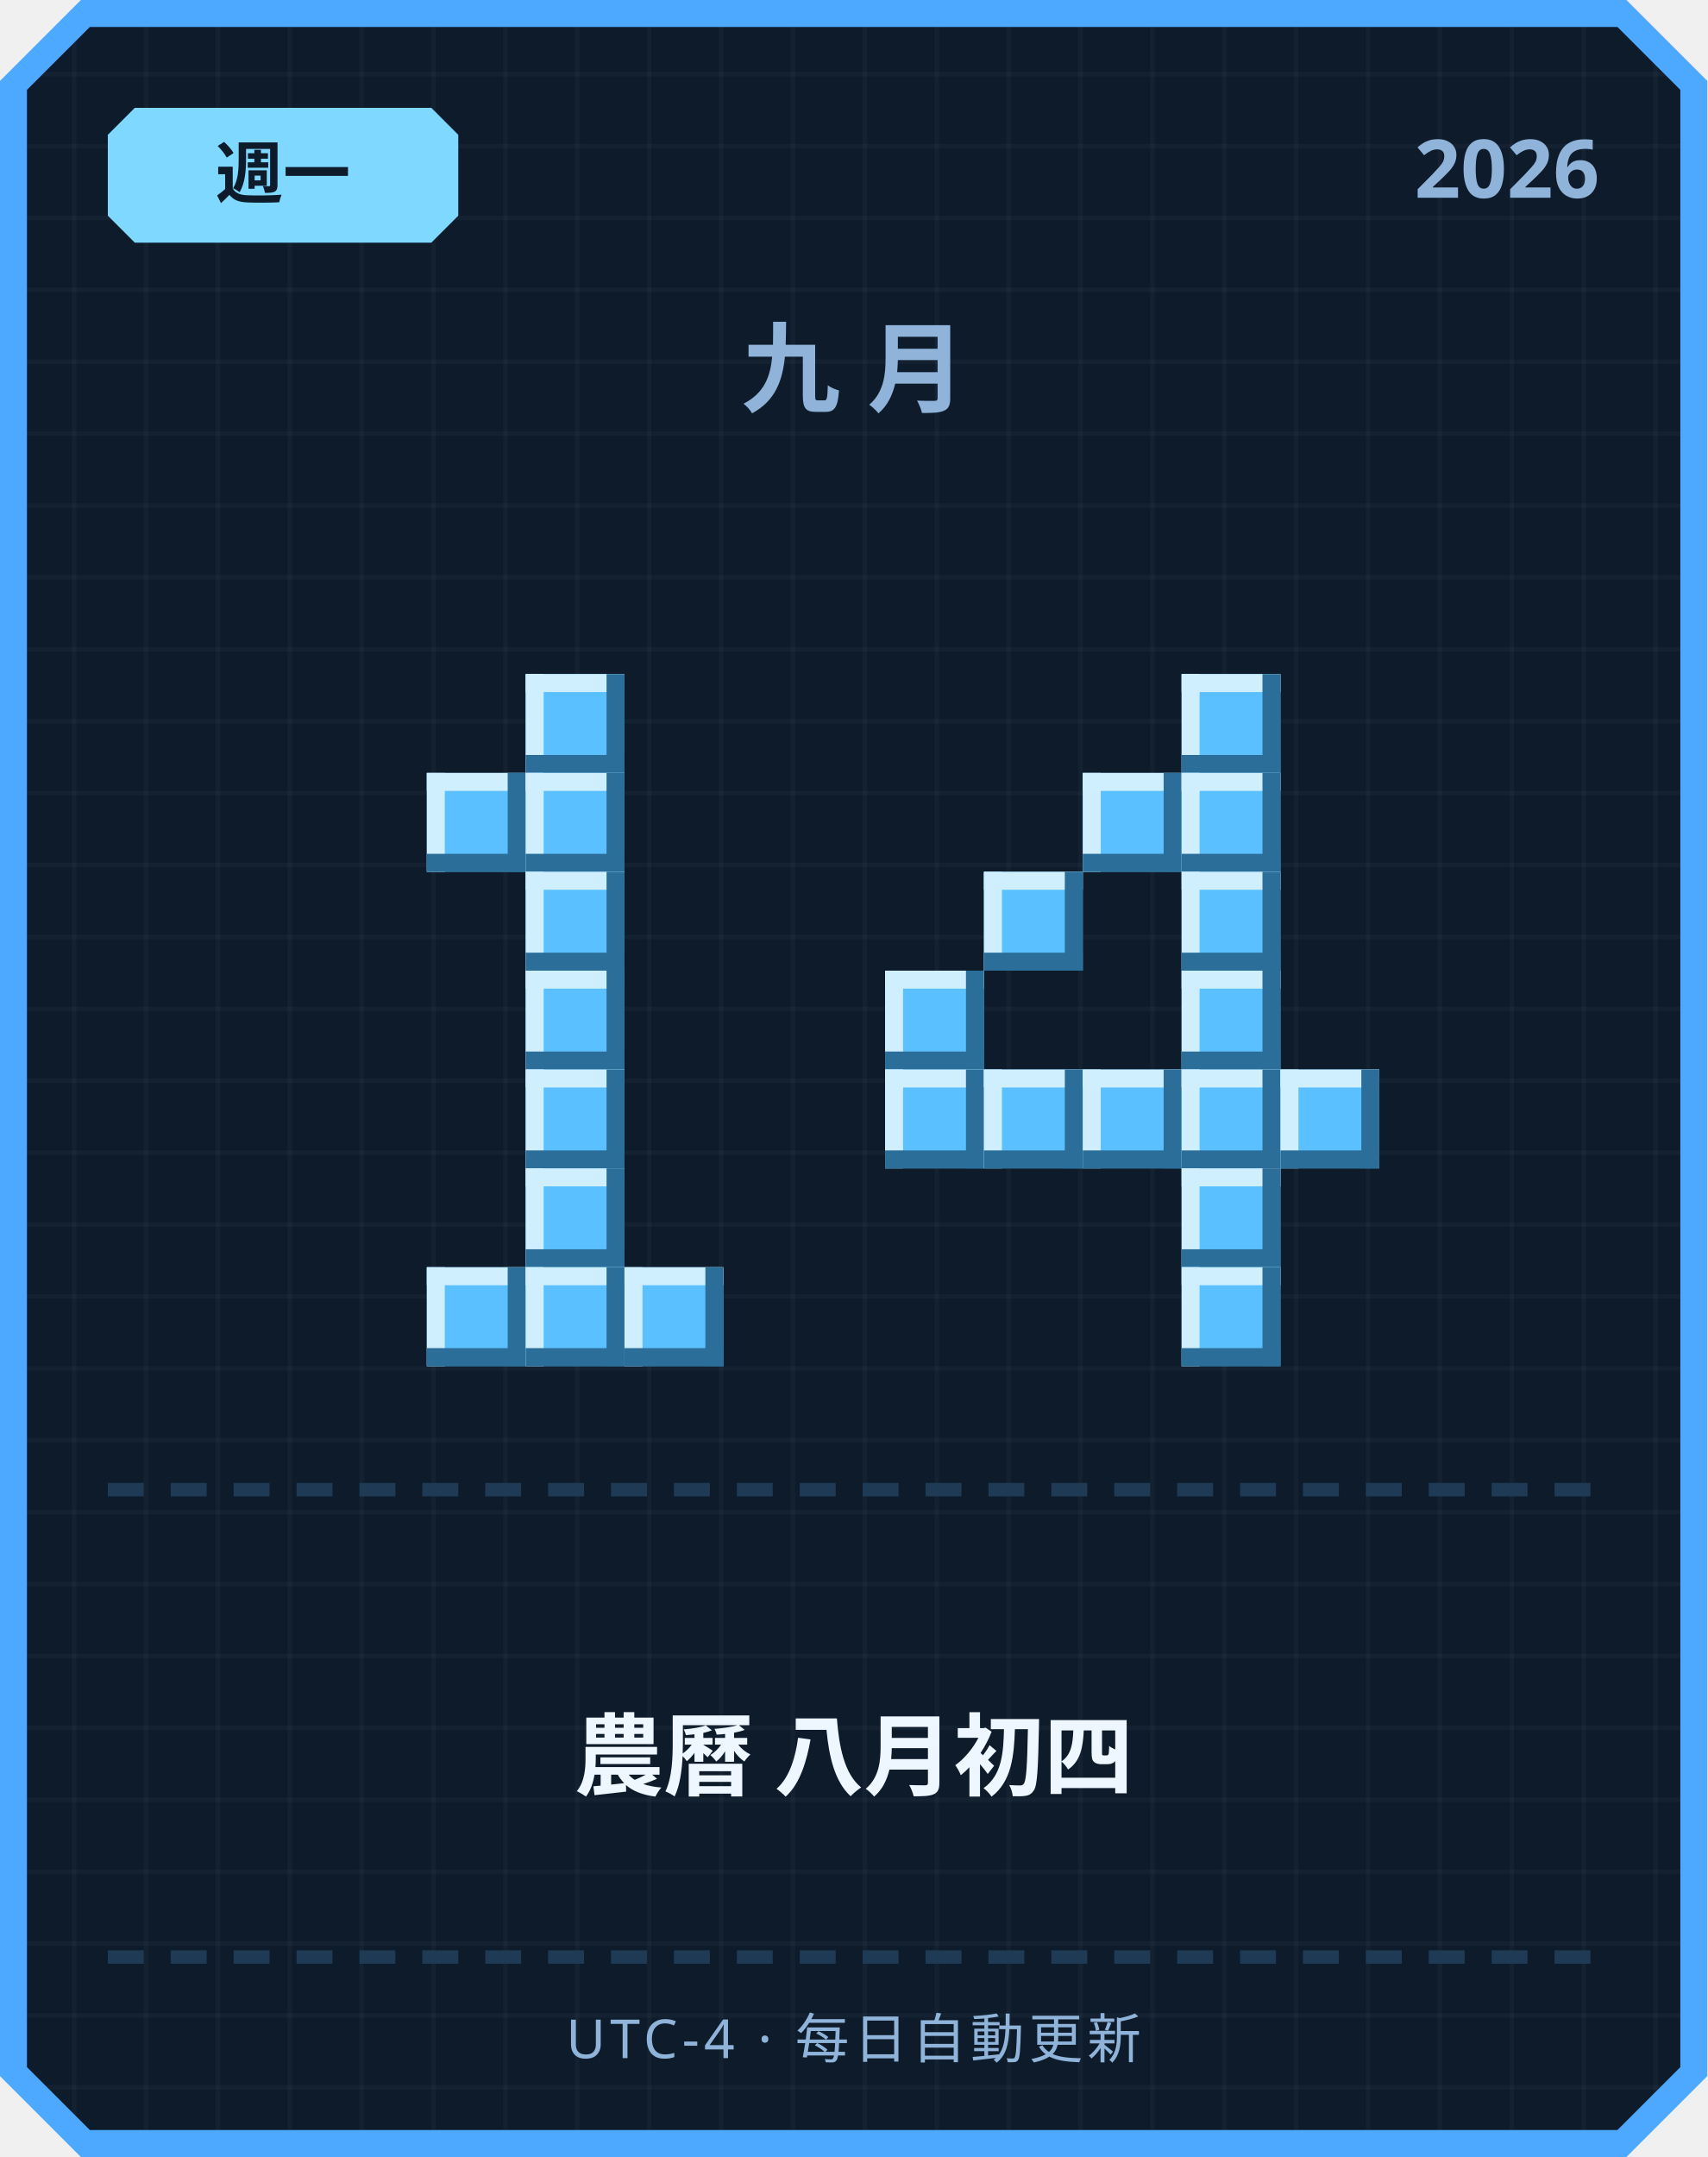
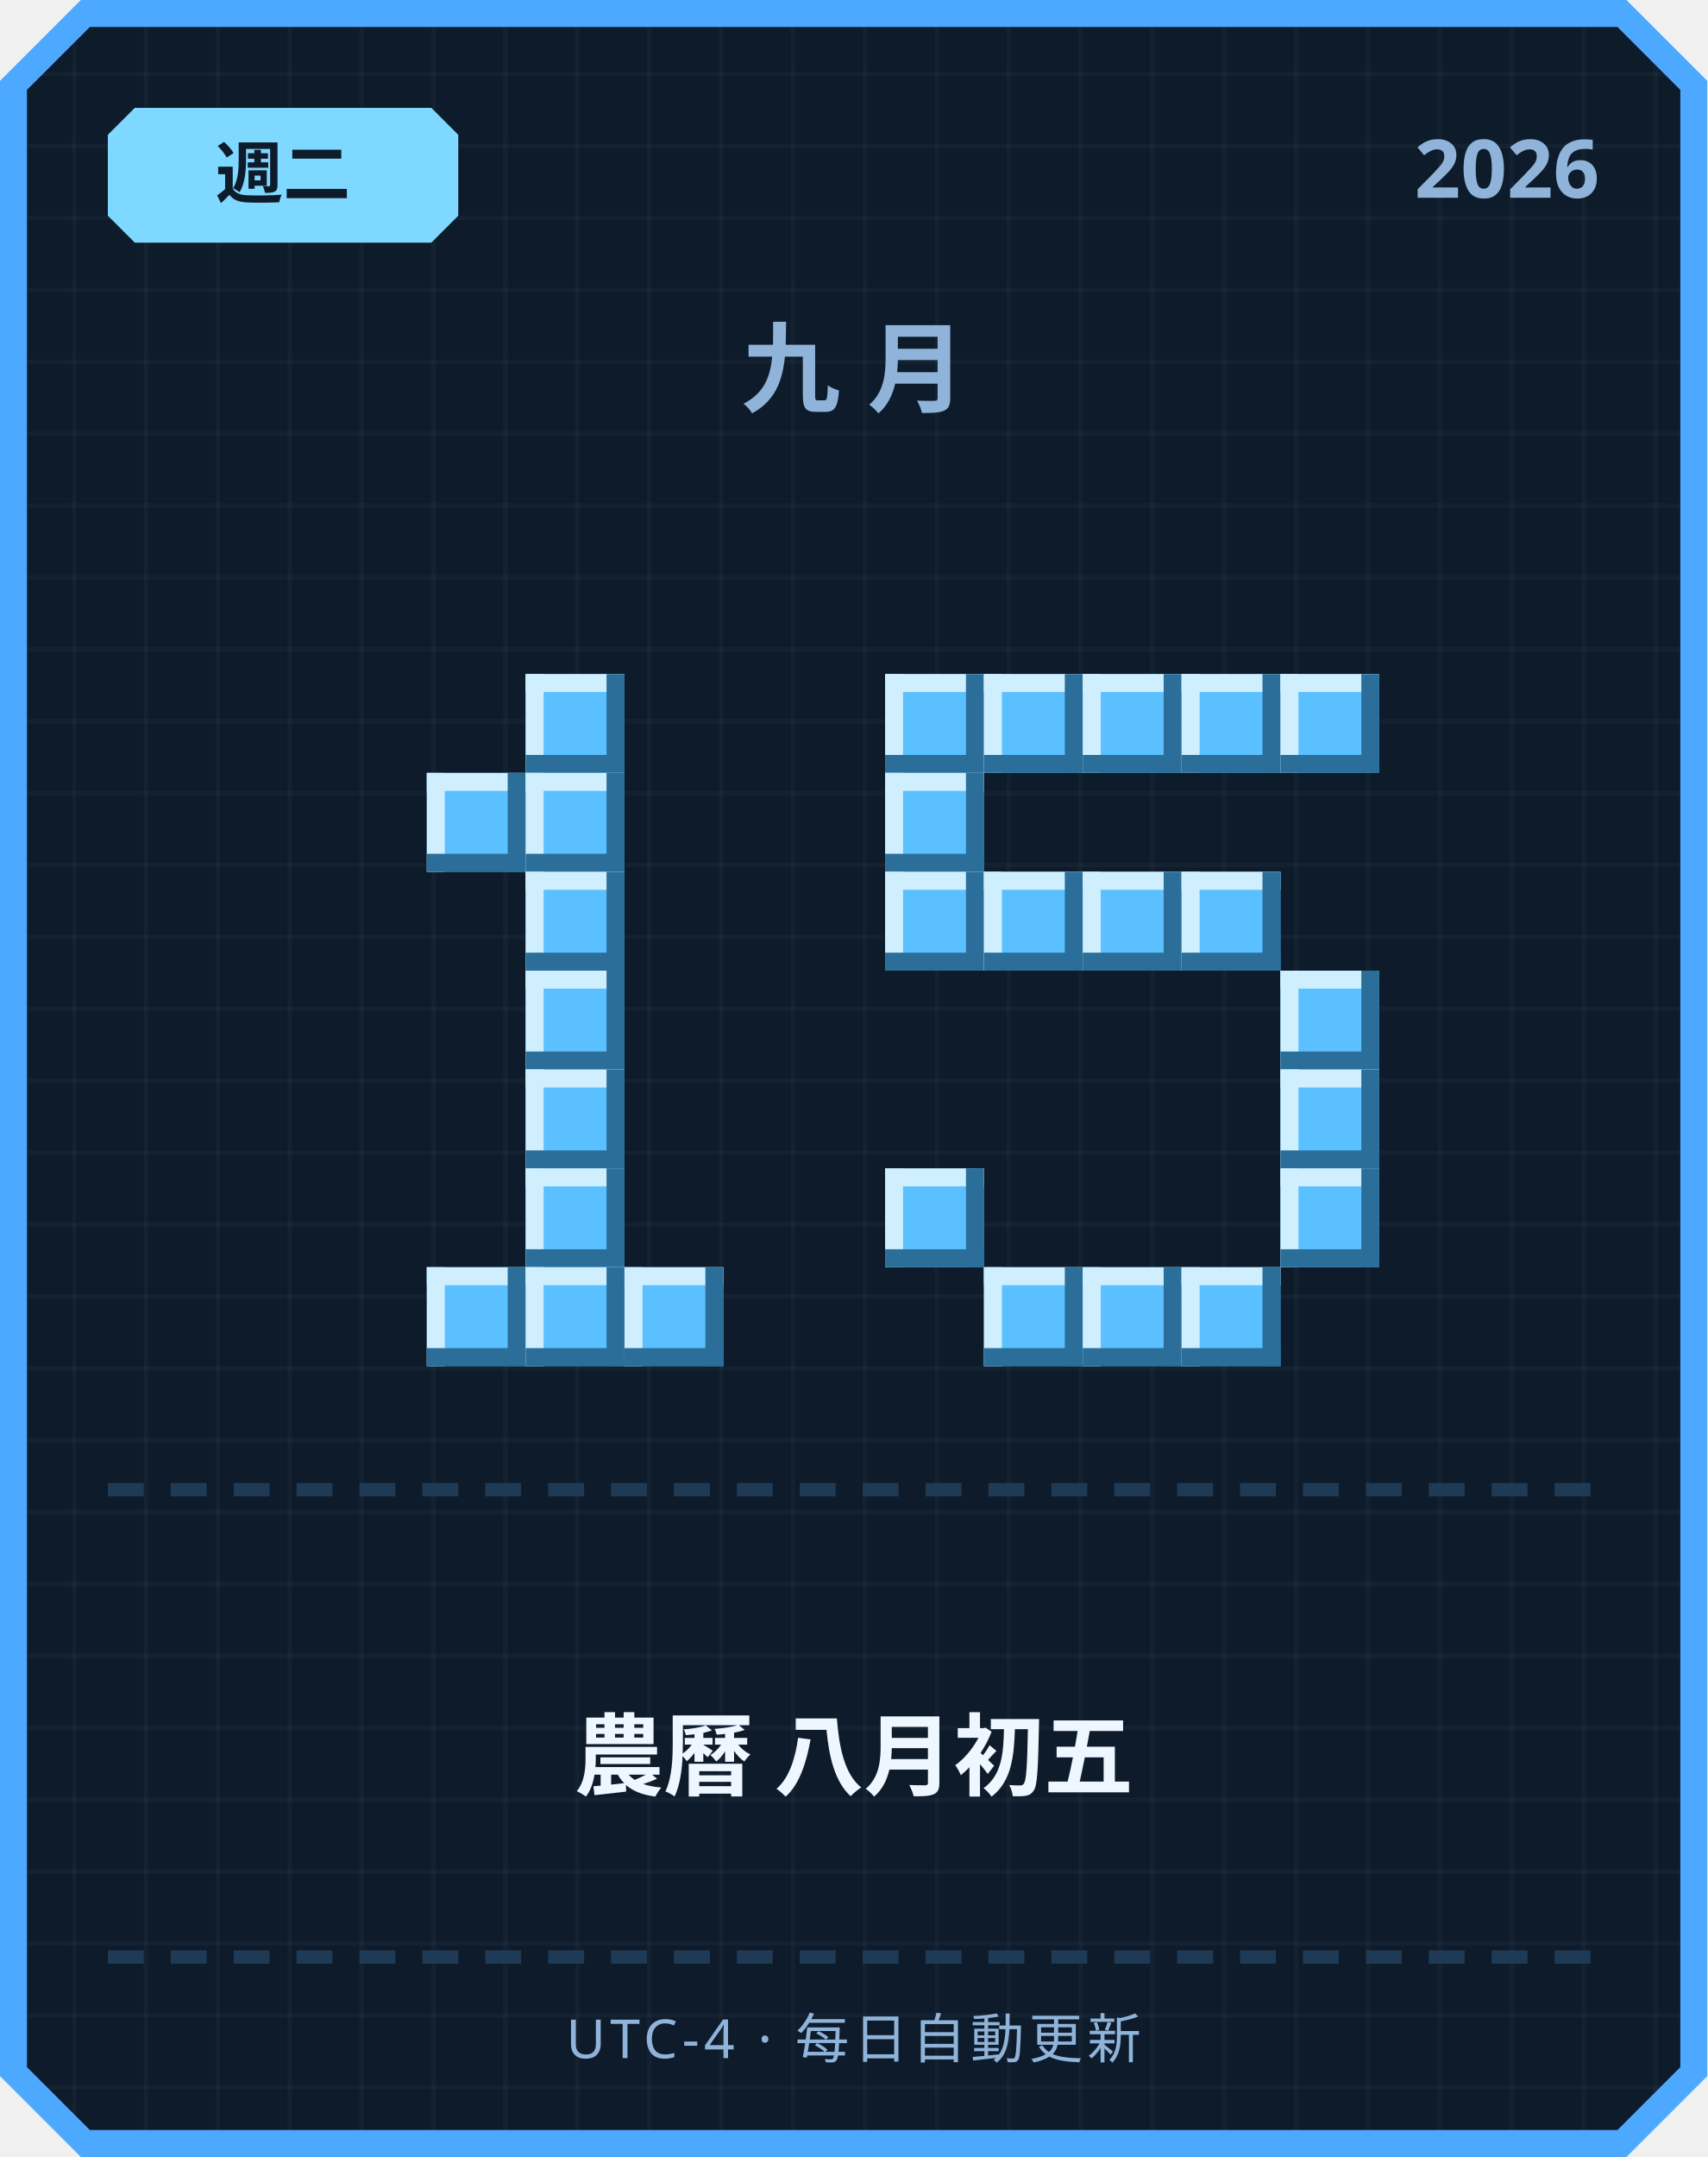
<svg xmlns="http://www.w3.org/2000/svg" width="380" height="480" viewBox="0 0 380 480">
  <defs>
    <pattern id="grid" width="16" height="16" patternUnits="userSpaceOnUse">
      <rect width="16" height="16" fill="#0d1b2a" />
      <rect width="1" height="16" fill="#ffffff" opacity="0.03" />
      <rect width="16" height="1" fill="#ffffff" opacity="0.03" />
    </pattern>
  </defs>
  <path d="M 18,0 L 362,0 L 380,18 L 380,462 L 362,480 L 18,480 L 0,462 L 0,18 Z" fill="#4da8ff" />
  <path d="M 20,6 L 360,6 L 374,20 L 374,460 L 360,474 L 20,474 L 6,460 L 6,20 Z" fill="url(#grid)" />
  <path d="M 30,24 L 96,24 L 102,30 L 102,48 L 96,54 L 30,54 L 24,48 L 24,30 Z" fill="#7fd8ff" />
-   <text x="63" y="44" text-anchor="middle" font-family="'Segoe UI', sans-serif" font-size="15" font-weight="700" fill="#0d1b2a">週一</text>
+   <text x="63" y="44" text-anchor="middle" font-family="'Segoe UI', sans-serif" font-size="15" font-weight="700" fill="#0d1b2a">週二</text>
  <text x="356" y="44" text-anchor="end" font-family="'Segoe UI', sans-serif" font-size="18" font-weight="700" fill="#8fb3d9">2026</text>
  <text x="190" y="90" text-anchor="middle" font-family="'Segoe UI', sans-serif" font-size="22" font-weight="700" letter-spacing="6" fill="#8fb3d9">九月</text>
  <rect x="117" y="150" width="22" height="22" fill="#5bc0ff" />
  <rect x="117" y="150" width="22" height="4" fill="#cfefff" />
  <rect x="117" y="150" width="4" height="22" fill="#cfefff" />
  <rect x="117" y="168" width="22" height="4" fill="#2b6e99" />
  <rect x="135" y="150" width="4" height="22" fill="#2b6e99" />
  <rect x="95" y="172" width="22" height="22" fill="#5bc0ff" />
  <rect x="95" y="172" width="22" height="4" fill="#cfefff" />
  <rect x="95" y="172" width="4" height="22" fill="#cfefff" />
  <rect x="95" y="190" width="22" height="4" fill="#2b6e99" />
  <rect x="113" y="172" width="4" height="22" fill="#2b6e99" />
  <rect x="117" y="172" width="22" height="22" fill="#5bc0ff" />
  <rect x="117" y="172" width="22" height="4" fill="#cfefff" />
  <rect x="117" y="172" width="4" height="22" fill="#cfefff" />
  <rect x="117" y="190" width="22" height="4" fill="#2b6e99" />
  <rect x="135" y="172" width="4" height="22" fill="#2b6e99" />
  <rect x="117" y="194" width="22" height="22" fill="#5bc0ff" />
  <rect x="117" y="194" width="22" height="4" fill="#cfefff" />
  <rect x="117" y="194" width="4" height="22" fill="#cfefff" />
  <rect x="117" y="212" width="22" height="4" fill="#2b6e99" />
  <rect x="135" y="194" width="4" height="22" fill="#2b6e99" />
  <rect x="117" y="216" width="22" height="22" fill="#5bc0ff" />
  <rect x="117" y="216" width="22" height="4" fill="#cfefff" />
  <rect x="117" y="216" width="4" height="22" fill="#cfefff" />
  <rect x="117" y="234" width="22" height="4" fill="#2b6e99" />
  <rect x="135" y="216" width="4" height="22" fill="#2b6e99" />
  <rect x="117" y="238" width="22" height="22" fill="#5bc0ff" />
  <rect x="117" y="238" width="22" height="4" fill="#cfefff" />
  <rect x="117" y="238" width="4" height="22" fill="#cfefff" />
  <rect x="117" y="256" width="22" height="4" fill="#2b6e99" />
  <rect x="135" y="238" width="4" height="22" fill="#2b6e99" />
  <rect x="117" y="260" width="22" height="22" fill="#5bc0ff" />
  <rect x="117" y="260" width="22" height="4" fill="#cfefff" />
  <rect x="117" y="260" width="4" height="22" fill="#cfefff" />
  <rect x="117" y="278" width="22" height="4" fill="#2b6e99" />
  <rect x="135" y="260" width="4" height="22" fill="#2b6e99" />
  <rect x="95" y="282" width="22" height="22" fill="#5bc0ff" />
  <rect x="95" y="282" width="22" height="4" fill="#cfefff" />
  <rect x="95" y="282" width="4" height="22" fill="#cfefff" />
  <rect x="95" y="300" width="22" height="4" fill="#2b6e99" />
  <rect x="113" y="282" width="4" height="22" fill="#2b6e99" />
  <rect x="117" y="282" width="22" height="22" fill="#5bc0ff" />
  <rect x="117" y="282" width="22" height="4" fill="#cfefff" />
  <rect x="117" y="282" width="4" height="22" fill="#cfefff" />
  <rect x="117" y="300" width="22" height="4" fill="#2b6e99" />
  <rect x="135" y="282" width="4" height="22" fill="#2b6e99" />
  <rect x="139" y="282" width="22" height="22" fill="#5bc0ff" />
  <rect x="139" y="282" width="22" height="4" fill="#cfefff" />
  <rect x="139" y="282" width="4" height="22" fill="#cfefff" />
  <rect x="139" y="300" width="22" height="4" fill="#2b6e99" />
  <rect x="157" y="282" width="4" height="22" fill="#2b6e99" />
+   <rect x="197" y="150" width="22" height="22" fill="#5bc0ff" />
+   <rect x="197" y="150" width="22" height="4" fill="#cfefff" />
+   <rect x="197" y="150" width="4" height="22" fill="#cfefff" />
+   <rect x="197" y="168" width="22" height="4" fill="#2b6e99" />
+   <rect x="215" y="150" width="4" height="22" fill="#2b6e99" />
+   <rect x="219" y="150" width="22" height="22" fill="#5bc0ff" />
+   <rect x="219" y="150" width="22" height="4" fill="#cfefff" />
+   <rect x="219" y="150" width="4" height="22" fill="#cfefff" />
+   <rect x="219" y="168" width="22" height="4" fill="#2b6e99" />
+   <rect x="237" y="150" width="4" height="22" fill="#2b6e99" />
+   <rect x="241" y="150" width="22" height="22" fill="#5bc0ff" />
+   <rect x="241" y="150" width="22" height="4" fill="#cfefff" />
+   <rect x="241" y="150" width="4" height="22" fill="#cfefff" />
+   <rect x="241" y="168" width="22" height="4" fill="#2b6e99" />
+   <rect x="259" y="150" width="4" height="22" fill="#2b6e99" />
  <rect x="263" y="150" width="22" height="22" fill="#5bc0ff" />
  <rect x="263" y="150" width="22" height="4" fill="#cfefff" />
  <rect x="263" y="150" width="4" height="22" fill="#cfefff" />
  <rect x="263" y="168" width="22" height="4" fill="#2b6e99" />
  <rect x="281" y="150" width="4" height="22" fill="#2b6e99" />
-   <rect x="241" y="172" width="22" height="22" fill="#5bc0ff" />
-   <rect x="241" y="172" width="22" height="4" fill="#cfefff" />
-   <rect x="241" y="172" width="4" height="22" fill="#cfefff" />
-   <rect x="241" y="190" width="22" height="4" fill="#2b6e99" />
-   <rect x="259" y="172" width="4" height="22" fill="#2b6e99" />
-   <rect x="263" y="172" width="22" height="22" fill="#5bc0ff" />
-   <rect x="263" y="172" width="22" height="4" fill="#cfefff" />
-   <rect x="263" y="172" width="4" height="22" fill="#cfefff" />
-   <rect x="263" y="190" width="22" height="4" fill="#2b6e99" />
-   <rect x="281" y="172" width="4" height="22" fill="#2b6e99" />
+   <rect x="285" y="150" width="22" height="22" fill="#5bc0ff" />
+   <rect x="285" y="150" width="22" height="4" fill="#cfefff" />
+   <rect x="285" y="150" width="4" height="22" fill="#cfefff" />
+   <rect x="285" y="168" width="22" height="4" fill="#2b6e99" />
+   <rect x="303" y="150" width="4" height="22" fill="#2b6e99" />
+   <rect x="197" y="172" width="22" height="22" fill="#5bc0ff" />
+   <rect x="197" y="172" width="22" height="4" fill="#cfefff" />
+   <rect x="197" y="172" width="4" height="22" fill="#cfefff" />
+   <rect x="197" y="190" width="22" height="4" fill="#2b6e99" />
+   <rect x="215" y="172" width="4" height="22" fill="#2b6e99" />
+   <rect x="197" y="194" width="22" height="22" fill="#5bc0ff" />
+   <rect x="197" y="194" width="22" height="4" fill="#cfefff" />
+   <rect x="197" y="194" width="4" height="22" fill="#cfefff" />
+   <rect x="197" y="212" width="22" height="4" fill="#2b6e99" />
+   <rect x="215" y="194" width="4" height="22" fill="#2b6e99" />
  <rect x="219" y="194" width="22" height="22" fill="#5bc0ff" />
  <rect x="219" y="194" width="22" height="4" fill="#cfefff" />
  <rect x="219" y="194" width="4" height="22" fill="#cfefff" />
  <rect x="219" y="212" width="22" height="4" fill="#2b6e99" />
  <rect x="237" y="194" width="4" height="22" fill="#2b6e99" />
+   <rect x="241" y="194" width="22" height="22" fill="#5bc0ff" />
+   <rect x="241" y="194" width="22" height="4" fill="#cfefff" />
+   <rect x="241" y="194" width="4" height="22" fill="#cfefff" />
+   <rect x="241" y="212" width="22" height="4" fill="#2b6e99" />
+   <rect x="259" y="194" width="4" height="22" fill="#2b6e99" />
  <rect x="263" y="194" width="22" height="22" fill="#5bc0ff" />
  <rect x="263" y="194" width="22" height="4" fill="#cfefff" />
  <rect x="263" y="194" width="4" height="22" fill="#cfefff" />
  <rect x="263" y="212" width="22" height="4" fill="#2b6e99" />
  <rect x="281" y="194" width="4" height="22" fill="#2b6e99" />
-   <rect x="197" y="216" width="22" height="22" fill="#5bc0ff" />
-   <rect x="197" y="216" width="22" height="4" fill="#cfefff" />
-   <rect x="197" y="216" width="4" height="22" fill="#cfefff" />
-   <rect x="197" y="234" width="22" height="4" fill="#2b6e99" />
-   <rect x="215" y="216" width="4" height="22" fill="#2b6e99" />
-   <rect x="263" y="216" width="22" height="22" fill="#5bc0ff" />
-   <rect x="263" y="216" width="22" height="4" fill="#cfefff" />
-   <rect x="263" y="216" width="4" height="22" fill="#cfefff" />
-   <rect x="263" y="234" width="22" height="4" fill="#2b6e99" />
-   <rect x="281" y="216" width="4" height="22" fill="#2b6e99" />
-   <rect x="197" y="238" width="22" height="22" fill="#5bc0ff" />
-   <rect x="197" y="238" width="22" height="4" fill="#cfefff" />
-   <rect x="197" y="238" width="4" height="22" fill="#cfefff" />
-   <rect x="197" y="256" width="22" height="4" fill="#2b6e99" />
-   <rect x="215" y="238" width="4" height="22" fill="#2b6e99" />
-   <rect x="219" y="238" width="22" height="22" fill="#5bc0ff" />
-   <rect x="219" y="238" width="22" height="4" fill="#cfefff" />
-   <rect x="219" y="238" width="4" height="22" fill="#cfefff" />
-   <rect x="219" y="256" width="22" height="4" fill="#2b6e99" />
-   <rect x="237" y="238" width="4" height="22" fill="#2b6e99" />
-   <rect x="241" y="238" width="22" height="22" fill="#5bc0ff" />
-   <rect x="241" y="238" width="22" height="4" fill="#cfefff" />
-   <rect x="241" y="238" width="4" height="22" fill="#cfefff" />
-   <rect x="241" y="256" width="22" height="4" fill="#2b6e99" />
-   <rect x="259" y="238" width="4" height="22" fill="#2b6e99" />
-   <rect x="263" y="238" width="22" height="22" fill="#5bc0ff" />
-   <rect x="263" y="238" width="22" height="4" fill="#cfefff" />
-   <rect x="263" y="238" width="4" height="22" fill="#cfefff" />
-   <rect x="263" y="256" width="22" height="4" fill="#2b6e99" />
-   <rect x="281" y="238" width="4" height="22" fill="#2b6e99" />
+   <rect x="285" y="216" width="22" height="22" fill="#5bc0ff" />
+   <rect x="285" y="216" width="22" height="4" fill="#cfefff" />
+   <rect x="285" y="216" width="4" height="22" fill="#cfefff" />
+   <rect x="285" y="234" width="22" height="4" fill="#2b6e99" />
+   <rect x="303" y="216" width="4" height="22" fill="#2b6e99" />
  <rect x="285" y="238" width="22" height="22" fill="#5bc0ff" />
  <rect x="285" y="238" width="22" height="4" fill="#cfefff" />
  <rect x="285" y="238" width="4" height="22" fill="#cfefff" />
  <rect x="285" y="256" width="22" height="4" fill="#2b6e99" />
  <rect x="303" y="238" width="4" height="22" fill="#2b6e99" />
-   <rect x="263" y="260" width="22" height="22" fill="#5bc0ff" />
-   <rect x="263" y="260" width="22" height="4" fill="#cfefff" />
-   <rect x="263" y="260" width="4" height="22" fill="#cfefff" />
-   <rect x="263" y="278" width="22" height="4" fill="#2b6e99" />
-   <rect x="281" y="260" width="4" height="22" fill="#2b6e99" />
+   <rect x="197" y="260" width="22" height="22" fill="#5bc0ff" />
+   <rect x="197" y="260" width="22" height="4" fill="#cfefff" />
+   <rect x="197" y="260" width="4" height="22" fill="#cfefff" />
+   <rect x="197" y="278" width="22" height="4" fill="#2b6e99" />
+   <rect x="215" y="260" width="4" height="22" fill="#2b6e99" />
+   <rect x="285" y="260" width="22" height="22" fill="#5bc0ff" />
+   <rect x="285" y="260" width="22" height="4" fill="#cfefff" />
+   <rect x="285" y="260" width="4" height="22" fill="#cfefff" />
+   <rect x="285" y="278" width="22" height="4" fill="#2b6e99" />
+   <rect x="303" y="260" width="4" height="22" fill="#2b6e99" />
+   <rect x="219" y="282" width="22" height="22" fill="#5bc0ff" />
+   <rect x="219" y="282" width="22" height="4" fill="#cfefff" />
+   <rect x="219" y="282" width="4" height="22" fill="#cfefff" />
+   <rect x="219" y="300" width="22" height="4" fill="#2b6e99" />
+   <rect x="237" y="282" width="4" height="22" fill="#2b6e99" />
+   <rect x="241" y="282" width="22" height="22" fill="#5bc0ff" />
+   <rect x="241" y="282" width="22" height="4" fill="#cfefff" />
+   <rect x="241" y="282" width="4" height="22" fill="#cfefff" />
+   <rect x="241" y="300" width="22" height="4" fill="#2b6e99" />
+   <rect x="259" y="282" width="4" height="22" fill="#2b6e99" />
  <rect x="263" y="282" width="22" height="22" fill="#5bc0ff" />
  <rect x="263" y="282" width="22" height="4" fill="#cfefff" />
  <rect x="263" y="282" width="4" height="22" fill="#cfefff" />
  <rect x="263" y="300" width="22" height="4" fill="#2b6e99" />
  <rect x="281" y="282" width="4" height="22" fill="#2b6e99" />
  <rect x="24" y="330" width="8" height="3" fill="#1e3a54" />
  <rect x="38" y="330" width="8" height="3" fill="#1e3a54" />
  <rect x="52" y="330" width="8" height="3" fill="#1e3a54" />
  <rect x="66" y="330" width="8" height="3" fill="#1e3a54" />
  <rect x="80" y="330" width="8" height="3" fill="#1e3a54" />
  <rect x="94" y="330" width="8" height="3" fill="#1e3a54" />
  <rect x="108" y="330" width="8" height="3" fill="#1e3a54" />
  <rect x="122" y="330" width="8" height="3" fill="#1e3a54" />
  <rect x="136" y="330" width="8" height="3" fill="#1e3a54" />
  <rect x="150" y="330" width="8" height="3" fill="#1e3a54" />
  <rect x="164" y="330" width="8" height="3" fill="#1e3a54" />
  <rect x="178" y="330" width="8" height="3" fill="#1e3a54" />
  <rect x="192" y="330" width="8" height="3" fill="#1e3a54" />
  <rect x="206" y="330" width="8" height="3" fill="#1e3a54" />
  <rect x="220" y="330" width="8" height="3" fill="#1e3a54" />
  <rect x="234" y="330" width="8" height="3" fill="#1e3a54" />
  <rect x="248" y="330" width="8" height="3" fill="#1e3a54" />
  <rect x="262" y="330" width="8" height="3" fill="#1e3a54" />
  <rect x="276" y="330" width="8" height="3" fill="#1e3a54" />
  <rect x="290" y="330" width="8" height="3" fill="#1e3a54" />
  <rect x="304" y="330" width="8" height="3" fill="#1e3a54" />
  <rect x="318" y="330" width="8" height="3" fill="#1e3a54" />
  <rect x="332" y="330" width="8" height="3" fill="#1e3a54" />
  <rect x="346" y="330" width="8" height="3" fill="#1e3a54" />
-   <text x="190" y="398" text-anchor="middle" font-family="'Segoe UI', 'Microsoft JhengHei', sans-serif" font-size="20" font-weight="700" fill="#eef6ff">農曆 八月初四</text>
+   <text x="190" y="398" text-anchor="middle" font-family="'Segoe UI', 'Microsoft JhengHei', sans-serif" font-size="20" font-weight="700" fill="#eef6ff">農曆 八月初五</text>
  <rect x="24" y="434" width="8" height="3" fill="#1e3a54" />
  <rect x="38" y="434" width="8" height="3" fill="#1e3a54" />
  <rect x="52" y="434" width="8" height="3" fill="#1e3a54" />
  <rect x="66" y="434" width="8" height="3" fill="#1e3a54" />
  <rect x="80" y="434" width="8" height="3" fill="#1e3a54" />
  <rect x="94" y="434" width="8" height="3" fill="#1e3a54" />
  <rect x="108" y="434" width="8" height="3" fill="#1e3a54" />
  <rect x="122" y="434" width="8" height="3" fill="#1e3a54" />
  <rect x="136" y="434" width="8" height="3" fill="#1e3a54" />
  <rect x="150" y="434" width="8" height="3" fill="#1e3a54" />
  <rect x="164" y="434" width="8" height="3" fill="#1e3a54" />
  <rect x="178" y="434" width="8" height="3" fill="#1e3a54" />
  <rect x="192" y="434" width="8" height="3" fill="#1e3a54" />
  <rect x="206" y="434" width="8" height="3" fill="#1e3a54" />
  <rect x="220" y="434" width="8" height="3" fill="#1e3a54" />
  <rect x="234" y="434" width="8" height="3" fill="#1e3a54" />
  <rect x="248" y="434" width="8" height="3" fill="#1e3a54" />
  <rect x="262" y="434" width="8" height="3" fill="#1e3a54" />
  <rect x="276" y="434" width="8" height="3" fill="#1e3a54" />
  <rect x="290" y="434" width="8" height="3" fill="#1e3a54" />
  <rect x="304" y="434" width="8" height="3" fill="#1e3a54" />
  <rect x="318" y="434" width="8" height="3" fill="#1e3a54" />
  <rect x="332" y="434" width="8" height="3" fill="#1e3a54" />
  <rect x="346" y="434" width="8" height="3" fill="#1e3a54" />
  <text x="190" y="458" text-anchor="middle" font-family="'Segoe UI', sans-serif" font-size="12" letter-spacing="1" fill="#8fb3d9">UTC-4 · 每日自動更新</text>
</svg>
